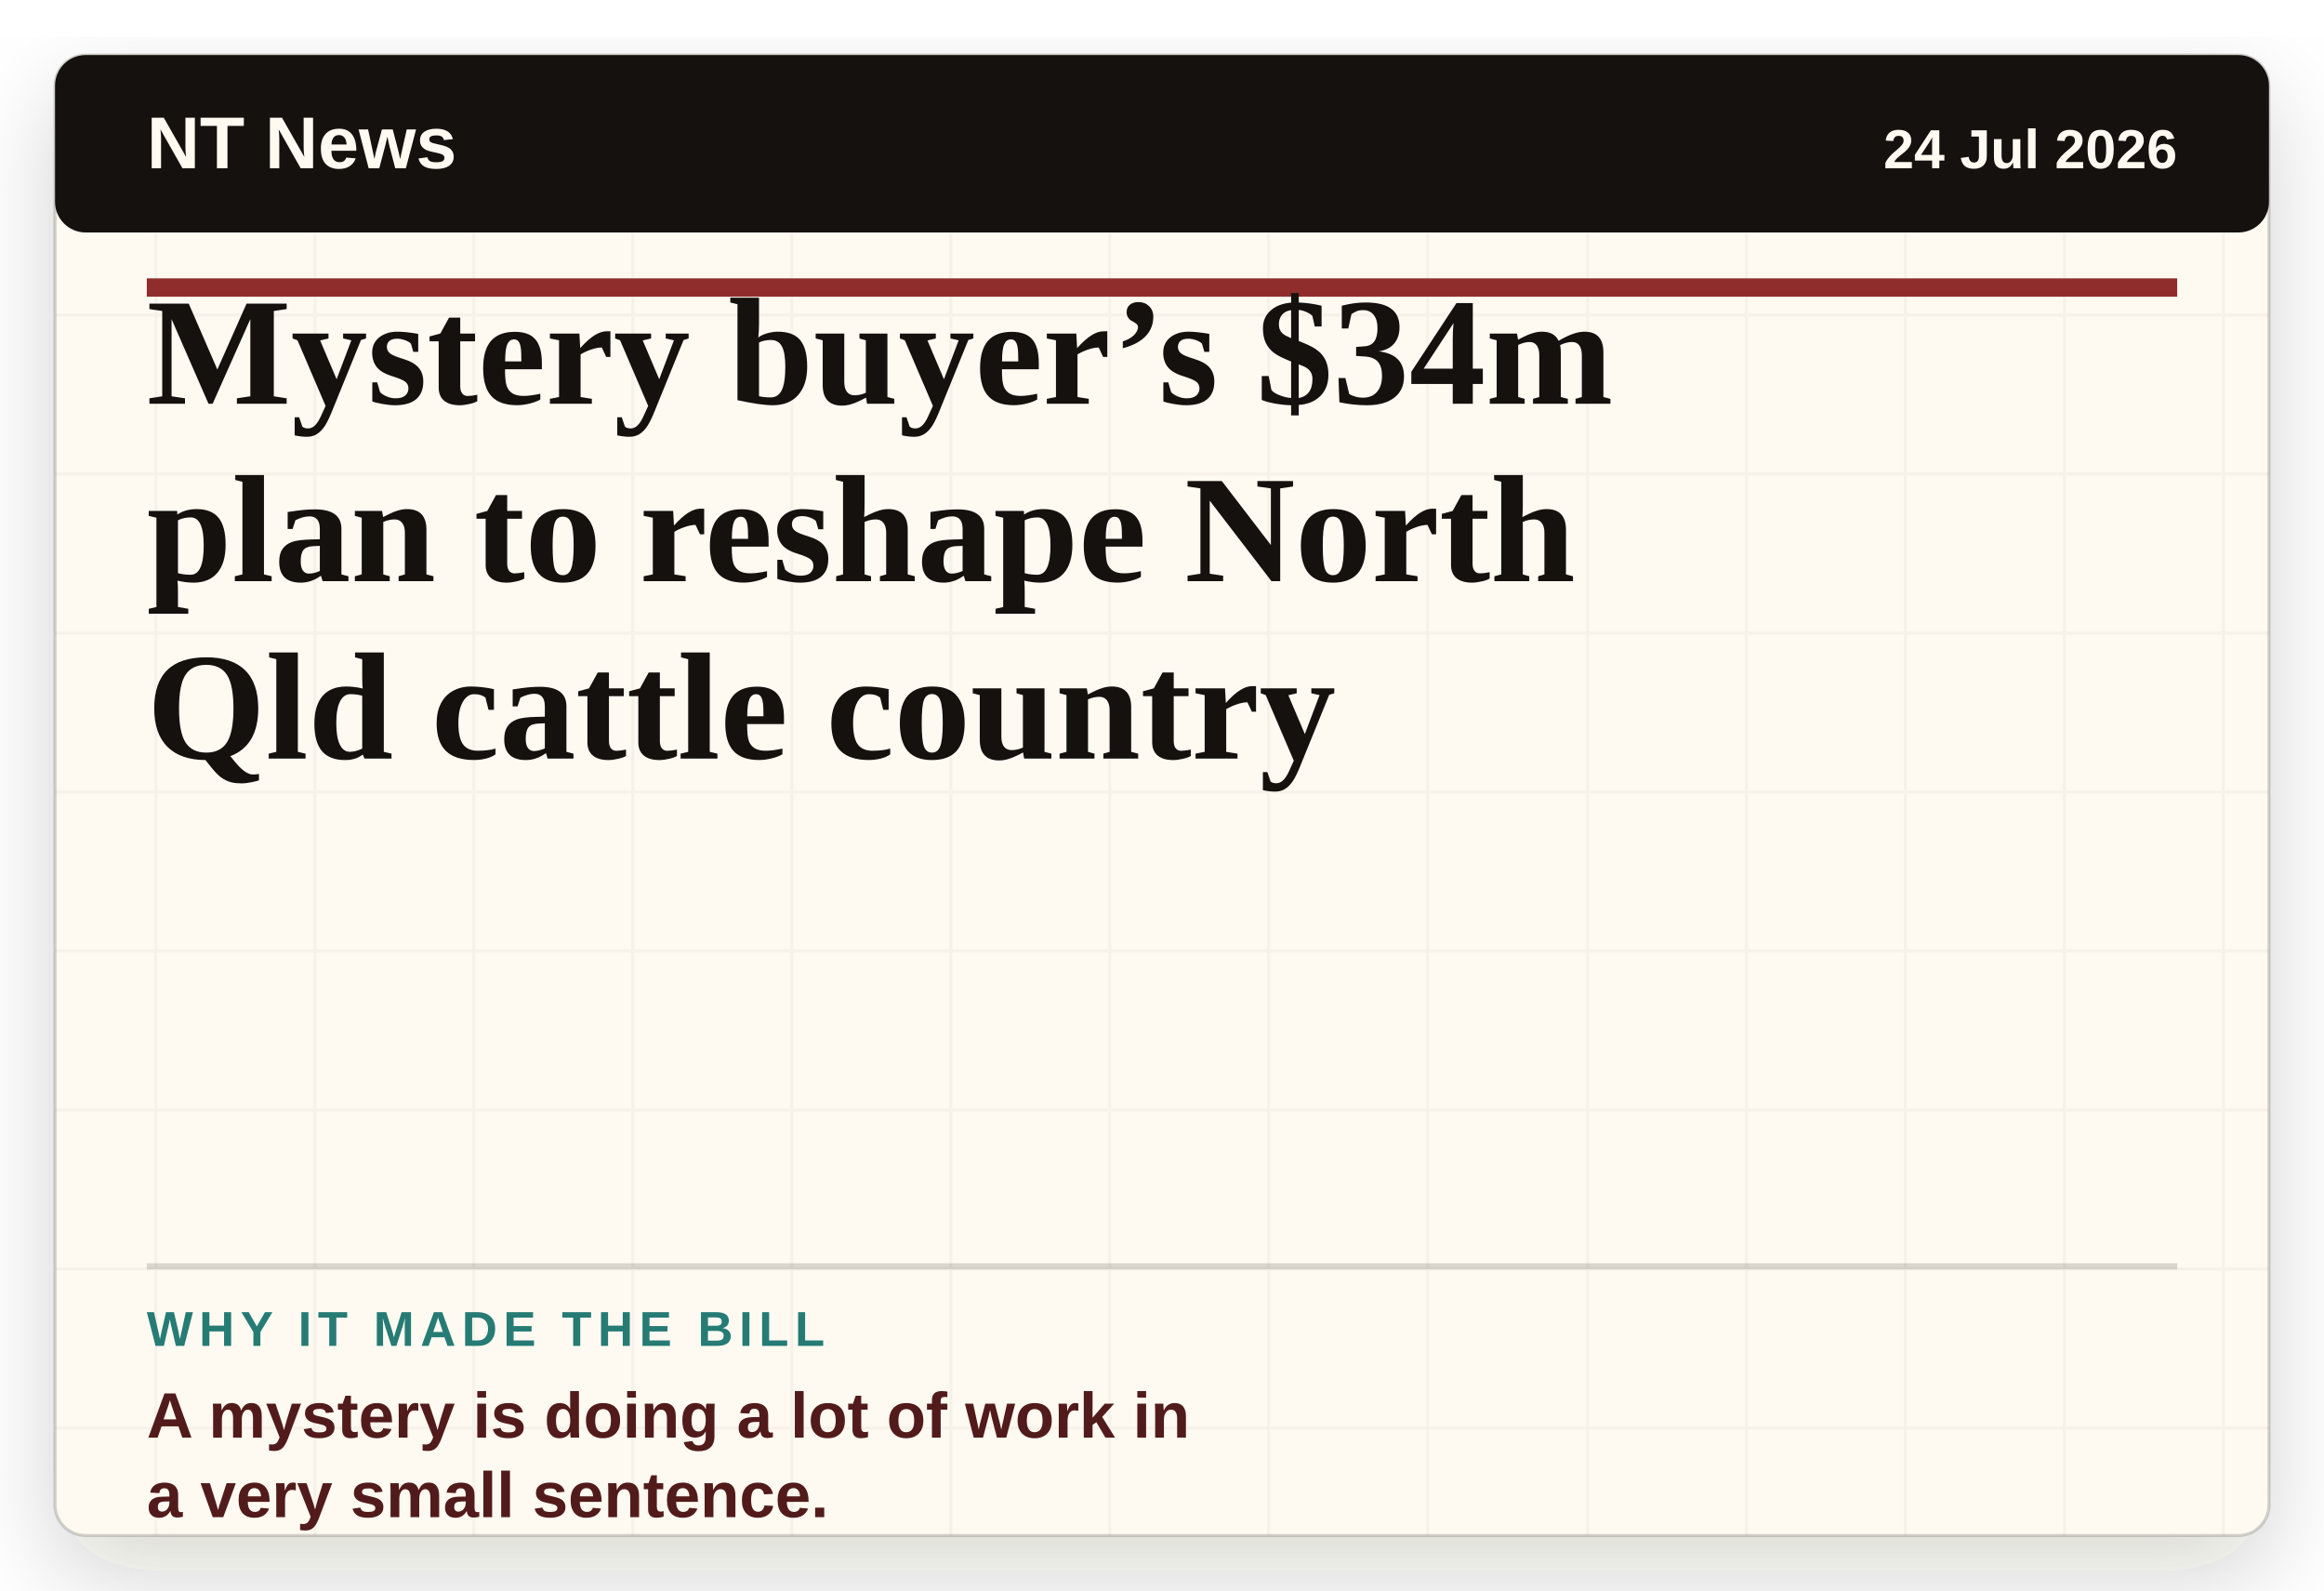
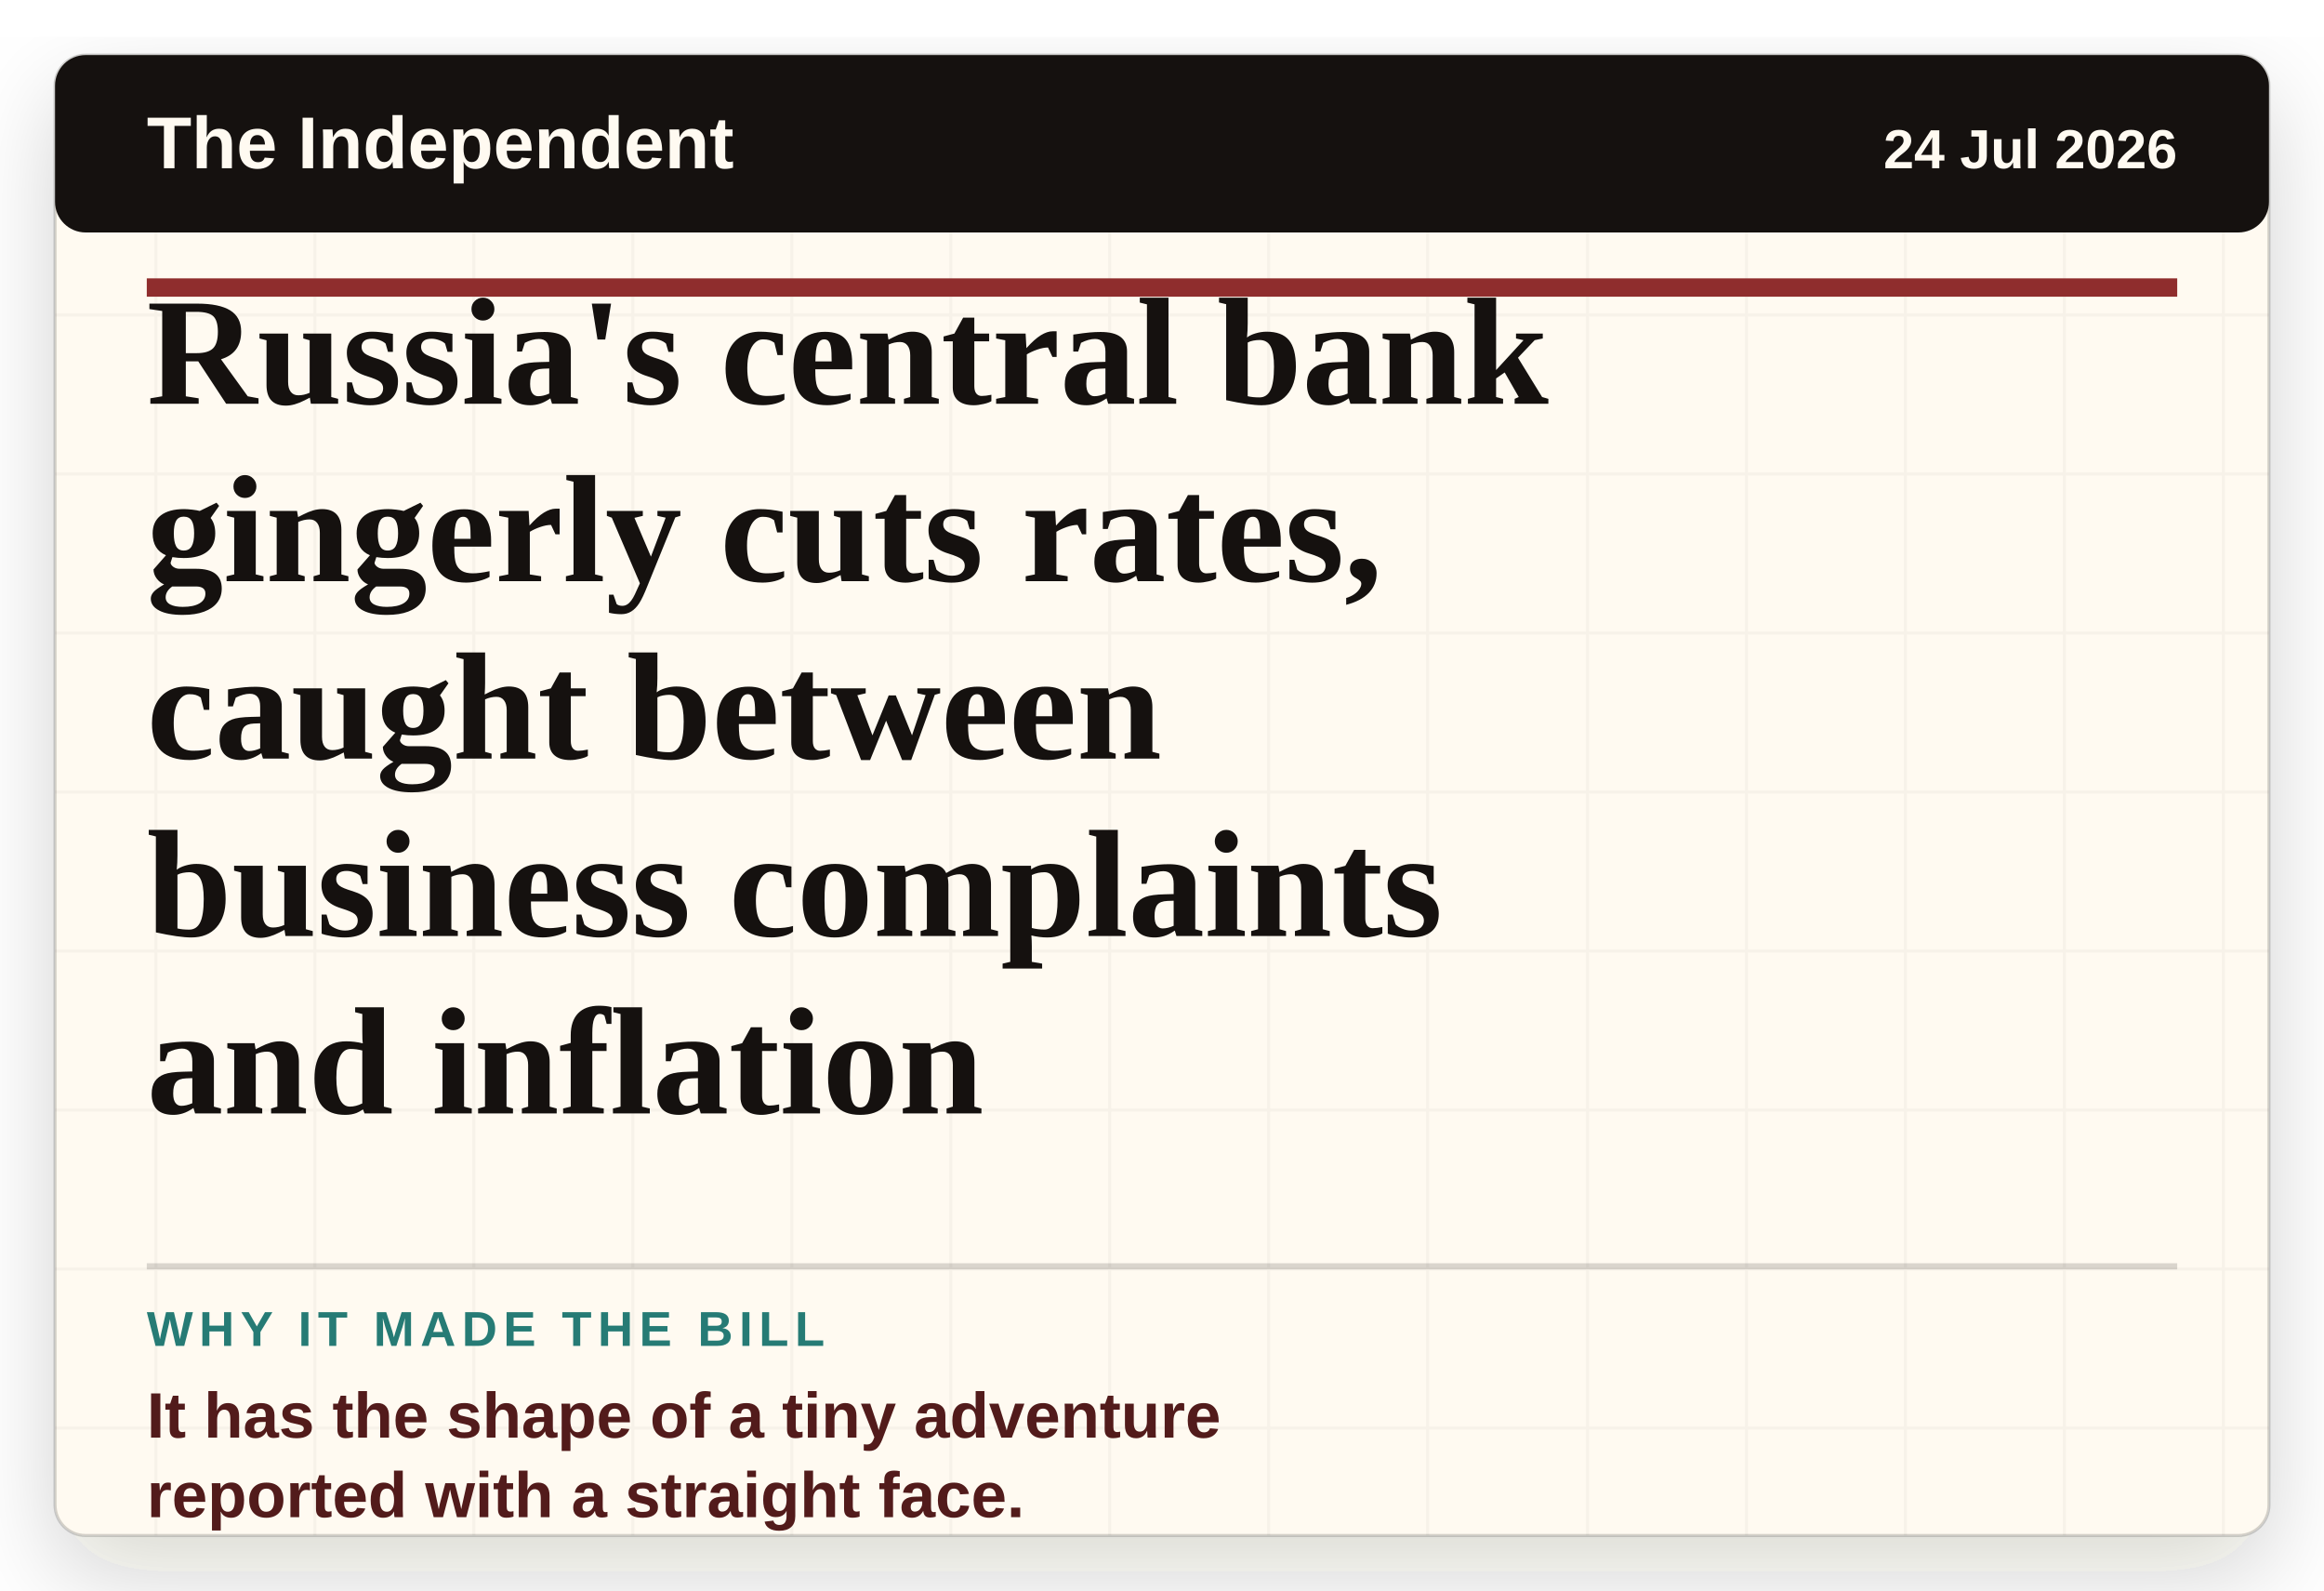
- <svg xmlns="http://www.w3.org/2000/svg" viewBox="0 0 760 520" role="img" aria-label="Headline card: Mystery buyer’s $34m plan to reshape North Qld cattle country">
+ <svg xmlns="http://www.w3.org/2000/svg" viewBox="0 0 760 520" role="img" aria-label="Headline card: Russia's central bank gingerly cuts rates, caught between business complaints and inflation">
  <defs>
    <filter id="paper-shadow" x="-8%" y="-8%" width="116%" height="116%">
      <feDropShadow dx="0" dy="12" stdDeviation="16" flood-color="#2c1c12" flood-opacity="0.18" />
    </filter>
    <pattern id="paper" width="52" height="52" patternUnits="userSpaceOnUse">
      <rect width="52" height="52" fill="#fffaf1" />
      <path d="M0 51H52M51 0V52" stroke="#15110f" stroke-opacity="0.035" />
    </pattern>
  </defs>
  <rect x="18" y="18" width="724" height="484" rx="10" fill="url(#paper)" filter="url(#paper-shadow)" />
  <rect x="18" y="18" width="724" height="484" rx="10" fill="none" stroke="#15110f" stroke-opacity="0.18" />
  <rect x="18" y="18" width="724" height="58" rx="10" fill="#15110f" />
-   <text x="48" y="55" class="masthead">NT News</text>
+   <text x="48" y="55" class="masthead">The Independent</text>
  <text x="712" y="55" class="date" text-anchor="end">24 Jul 2026</text>
  <line x1="48" y1="94" x2="712" y2="94" stroke="#8f2d2d" stroke-width="6" />
-   <text x="48" y="132" class="headline">Mystery buyer’s $34m</text>
-   <text x="48" y="190" class="headline">plan to reshape North</text>
-   <text x="48" y="248" class="headline">Qld cattle country</text>
+   <text x="48" y="132" class="headline">Russia's central bank</text>
+   <text x="48" y="190" class="headline">gingerly cuts rates,</text>
+   <text x="48" y="248" class="headline">caught between</text>
+   <text x="48" y="306" class="headline">business complaints</text>
+   <text x="48" y="364" class="headline">and inflation</text>
  <line x1="48" y1="414" x2="712" y2="414" stroke="#15110f" stroke-opacity="0.16" stroke-width="2" />
  <text x="48" y="440" class="label">WHY IT MADE THE BILL</text>
-   <text x="48" y="470" class="why">A mystery is doing a lot of work in</text>
-   <text x="48" y="496" class="why">a very small sentence.</text>
+   <text x="48" y="470" class="why">It has the shape of a tiny adventure</text>
+   <text x="48" y="496" class="why">reported with a straight face.</text>
  <style>
    .masthead { fill: #fffaf1; font-family: Arial, sans-serif; font-size: 24px; font-weight: 800; letter-spacing: 0; }
    .date { fill: #fffaf1; font-family: Arial, sans-serif; font-size: 18px; font-weight: 700; letter-spacing: 0; }
    .headline { fill: #15110f; font-family: Georgia, 'Times New Roman', serif; font-size: 50px; font-weight: 800; letter-spacing: 0; }
    .label { fill: #267b75; font-family: Arial, sans-serif; font-size: 16px; font-weight: 900; letter-spacing: 2px; }
    .why { fill: #521b1b; font-family: Arial, sans-serif; font-size: 21px; font-weight: 800; letter-spacing: 0; }
  </style>
</svg>
